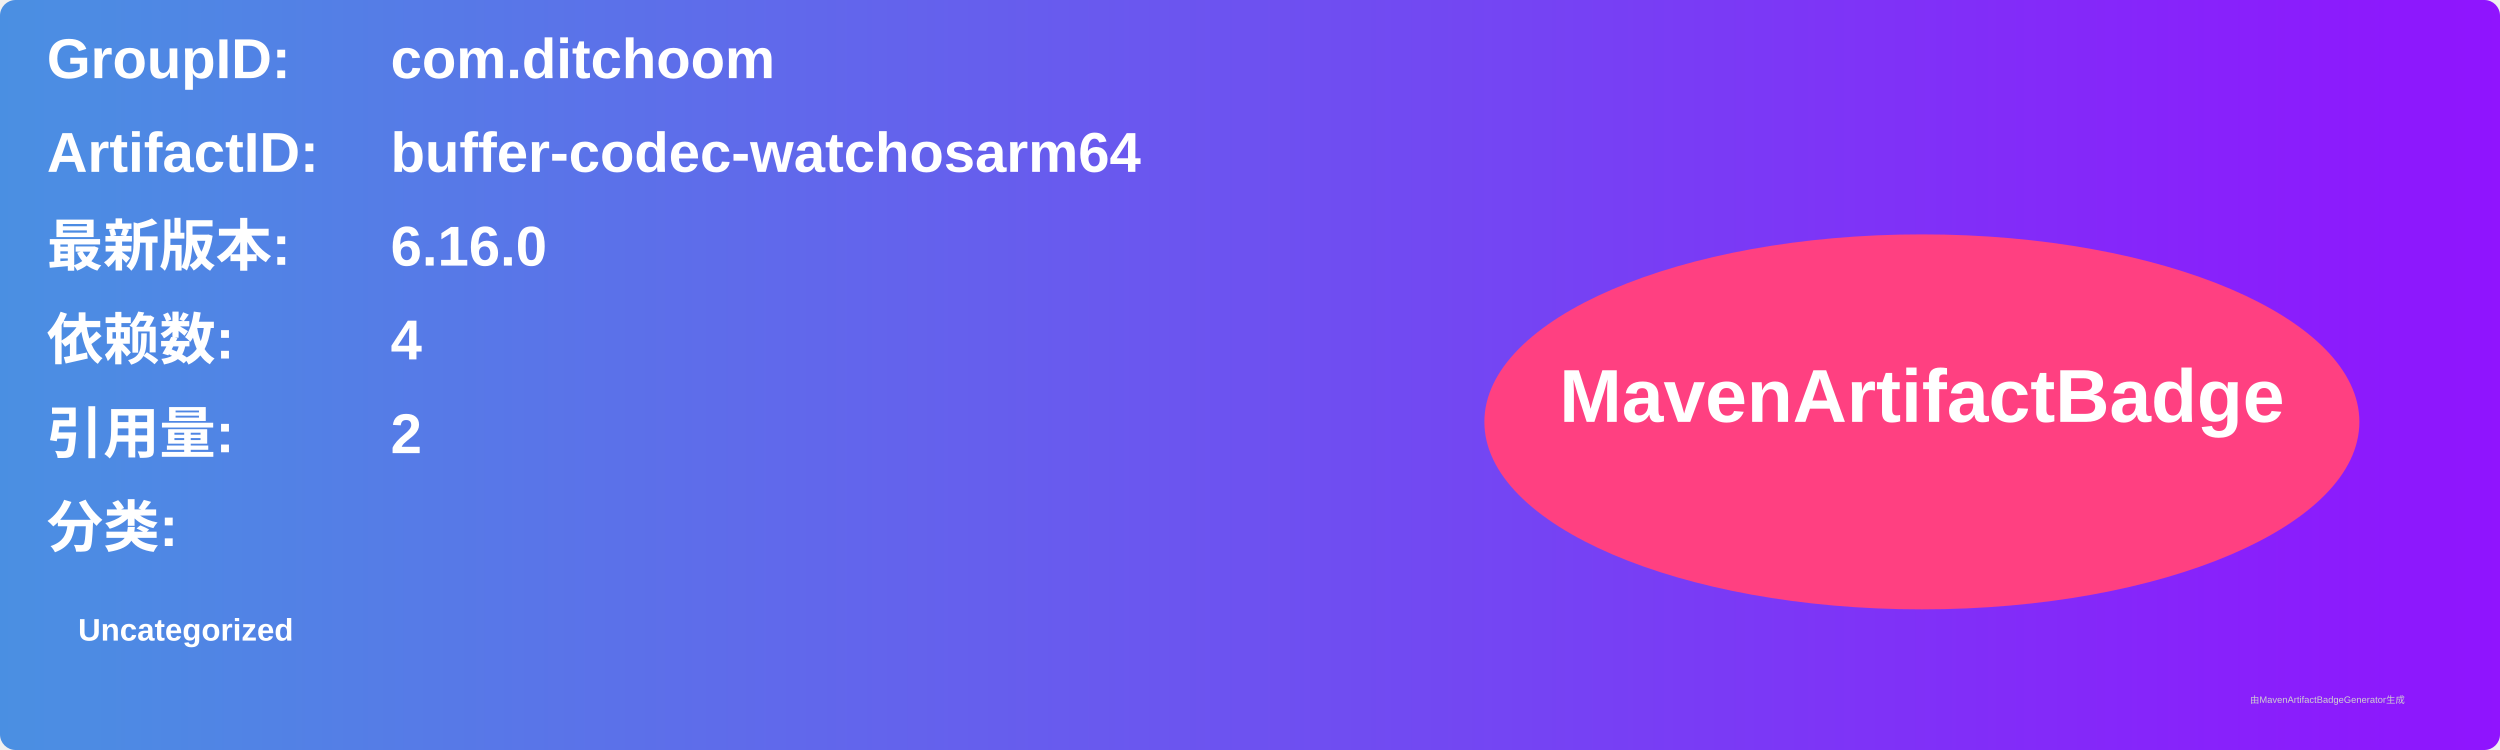
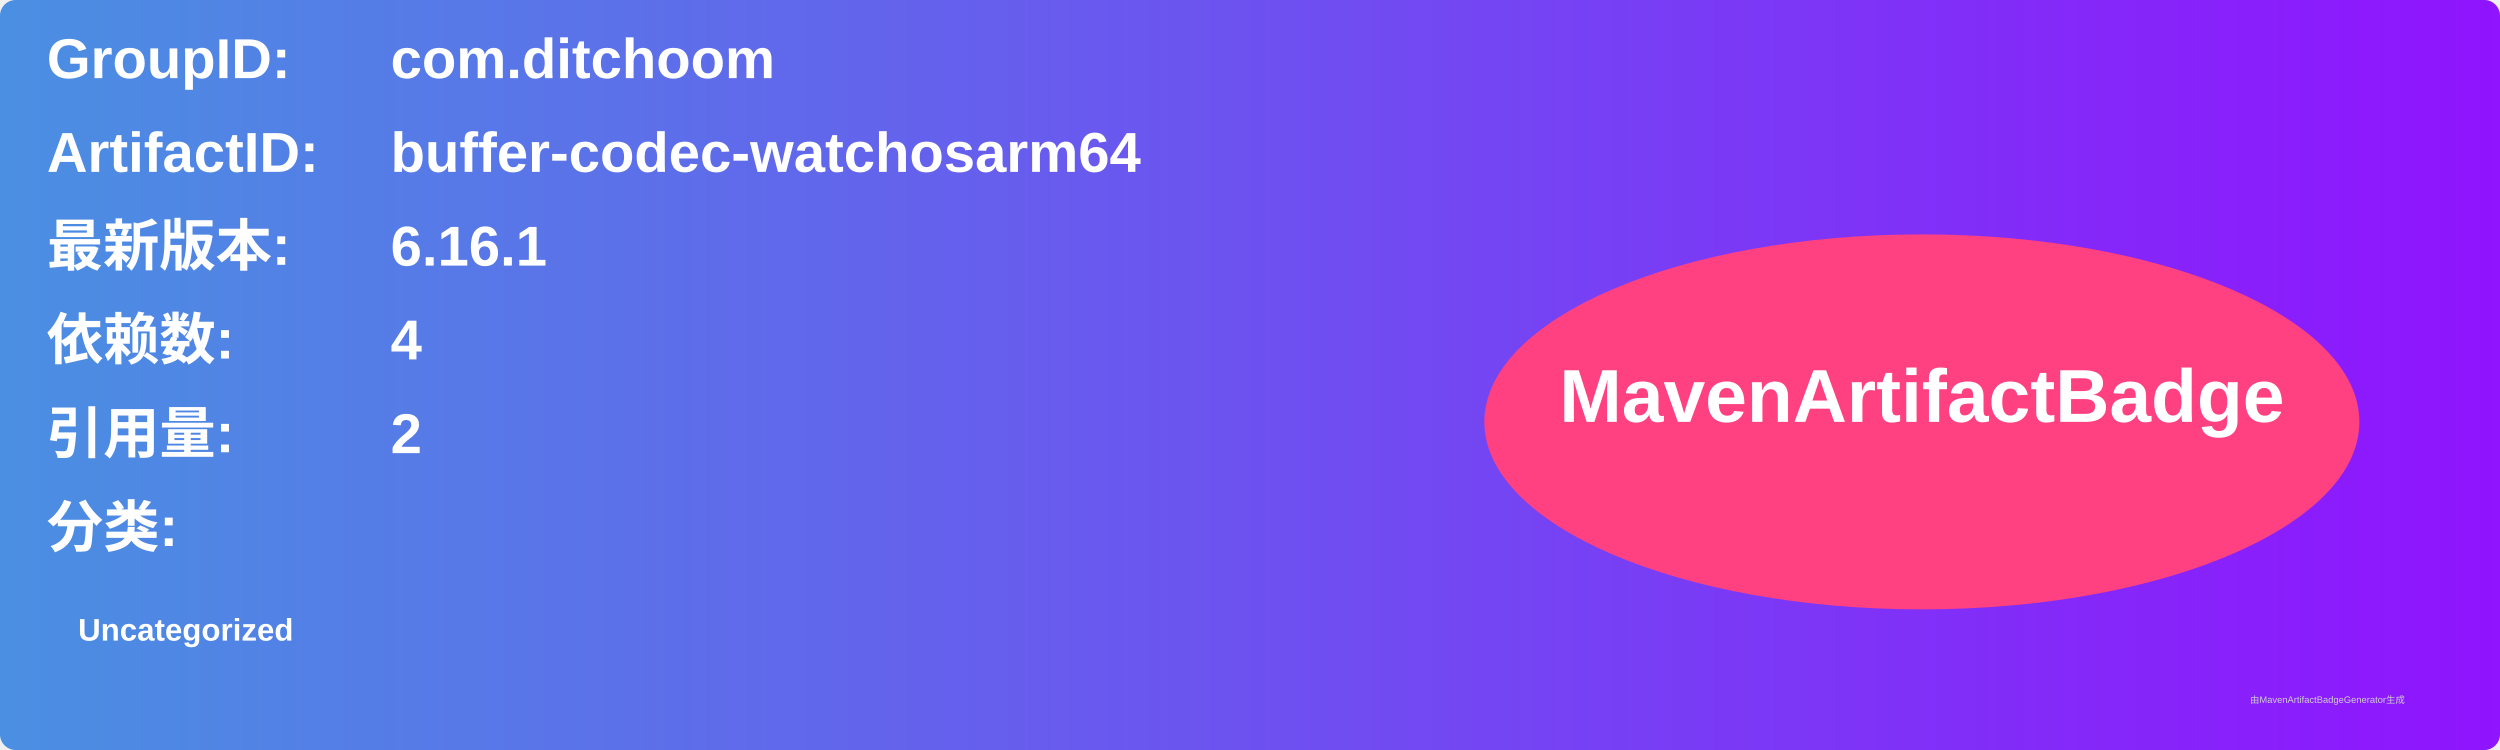
<svg xmlns="http://www.w3.org/2000/svg" width="800" height="240" viewBox="0 0 800 240">
  <linearGradient id="grad" x1="0%" y1="0%" x2="100%" y2="0%">
    <stop offset="0%" stop-color="#4a90e2" />
    <stop offset="100%" stop-color="#9013fe" />
  </linearGradient>
  <rect width="100%" height="100%" rx="5" ry="5" fill="url(#grad)" />
  <g transform="translate(15, 15)">
    <text x="0" y="10" font-family="Arial" font-size="18" fill="white" font-weight="bold" width="260">GroupID:</text>
    <text x="110" y="10" font-family="Arial" font-size="18" fill="white" font-weight="bold" width="460">com.ditchoom</text>
    <text x="0" y="40" font-family="Arial" font-size="18" fill="white" font-weight="bold" width="260">ArtifactID:</text>
    <text x="110" y="40" font-family="Arial" font-size="18" fill="white" font-weight="bold" width="460">buffer-codec-watchosarm64</text>
    <text x="0" y="70" font-family="Arial" font-size="18" fill="white" font-weight="bold">最新版本:</text>
    <text x="110" y="70" font-family="Arial" font-size="18" fill="white" font-weight="bold">
-       <tspan font-weight="bold">6.16.0</tspan>
+       <tspan font-weight="bold">6.16.1</tspan>
    </text>
    <text x="0" y="100" font-family="Arial" font-size="18" fill="white" font-weight="bold">依赖数: </text>
    <text x="110" y="100" font-family="Arial" font-size="18" fill="white">
      <tspan font-weight="bold">4</tspan>
    </text>
    <text x="0" y="130" font-family="Arial" font-size="18" fill="white" font-weight="bold">引用量: </text>
    <text x="110" y="130" font-family="Arial" font-size="18" fill="white">
      <tspan font-weight="bold">2</tspan>
    </text>
    <text x="0" y="160" font-family="Arial" font-size="18" fill="white" font-weight="bold">分类:</text>
    <text x="10" y="190" font-family="Arial" font-size="10" fill="white">
      <tspan font-weight="bold">Uncategorized</tspan>
    </text>
    <ellipse cx="600" cy="120" rx="140" ry="60" fill="#ff4081" />
    <text x="600" y="120" text-anchor="middle" font-family="Arial" font-size="24" fill="white" font-weight="bold">MavenArtifactBadge</text>
  </g>
  <text x="720" y="225" font-family="Arial" font-size="3" fill="#d0d0d0">由MavenArtifactBadgeGenerator生成</text>
</svg>
